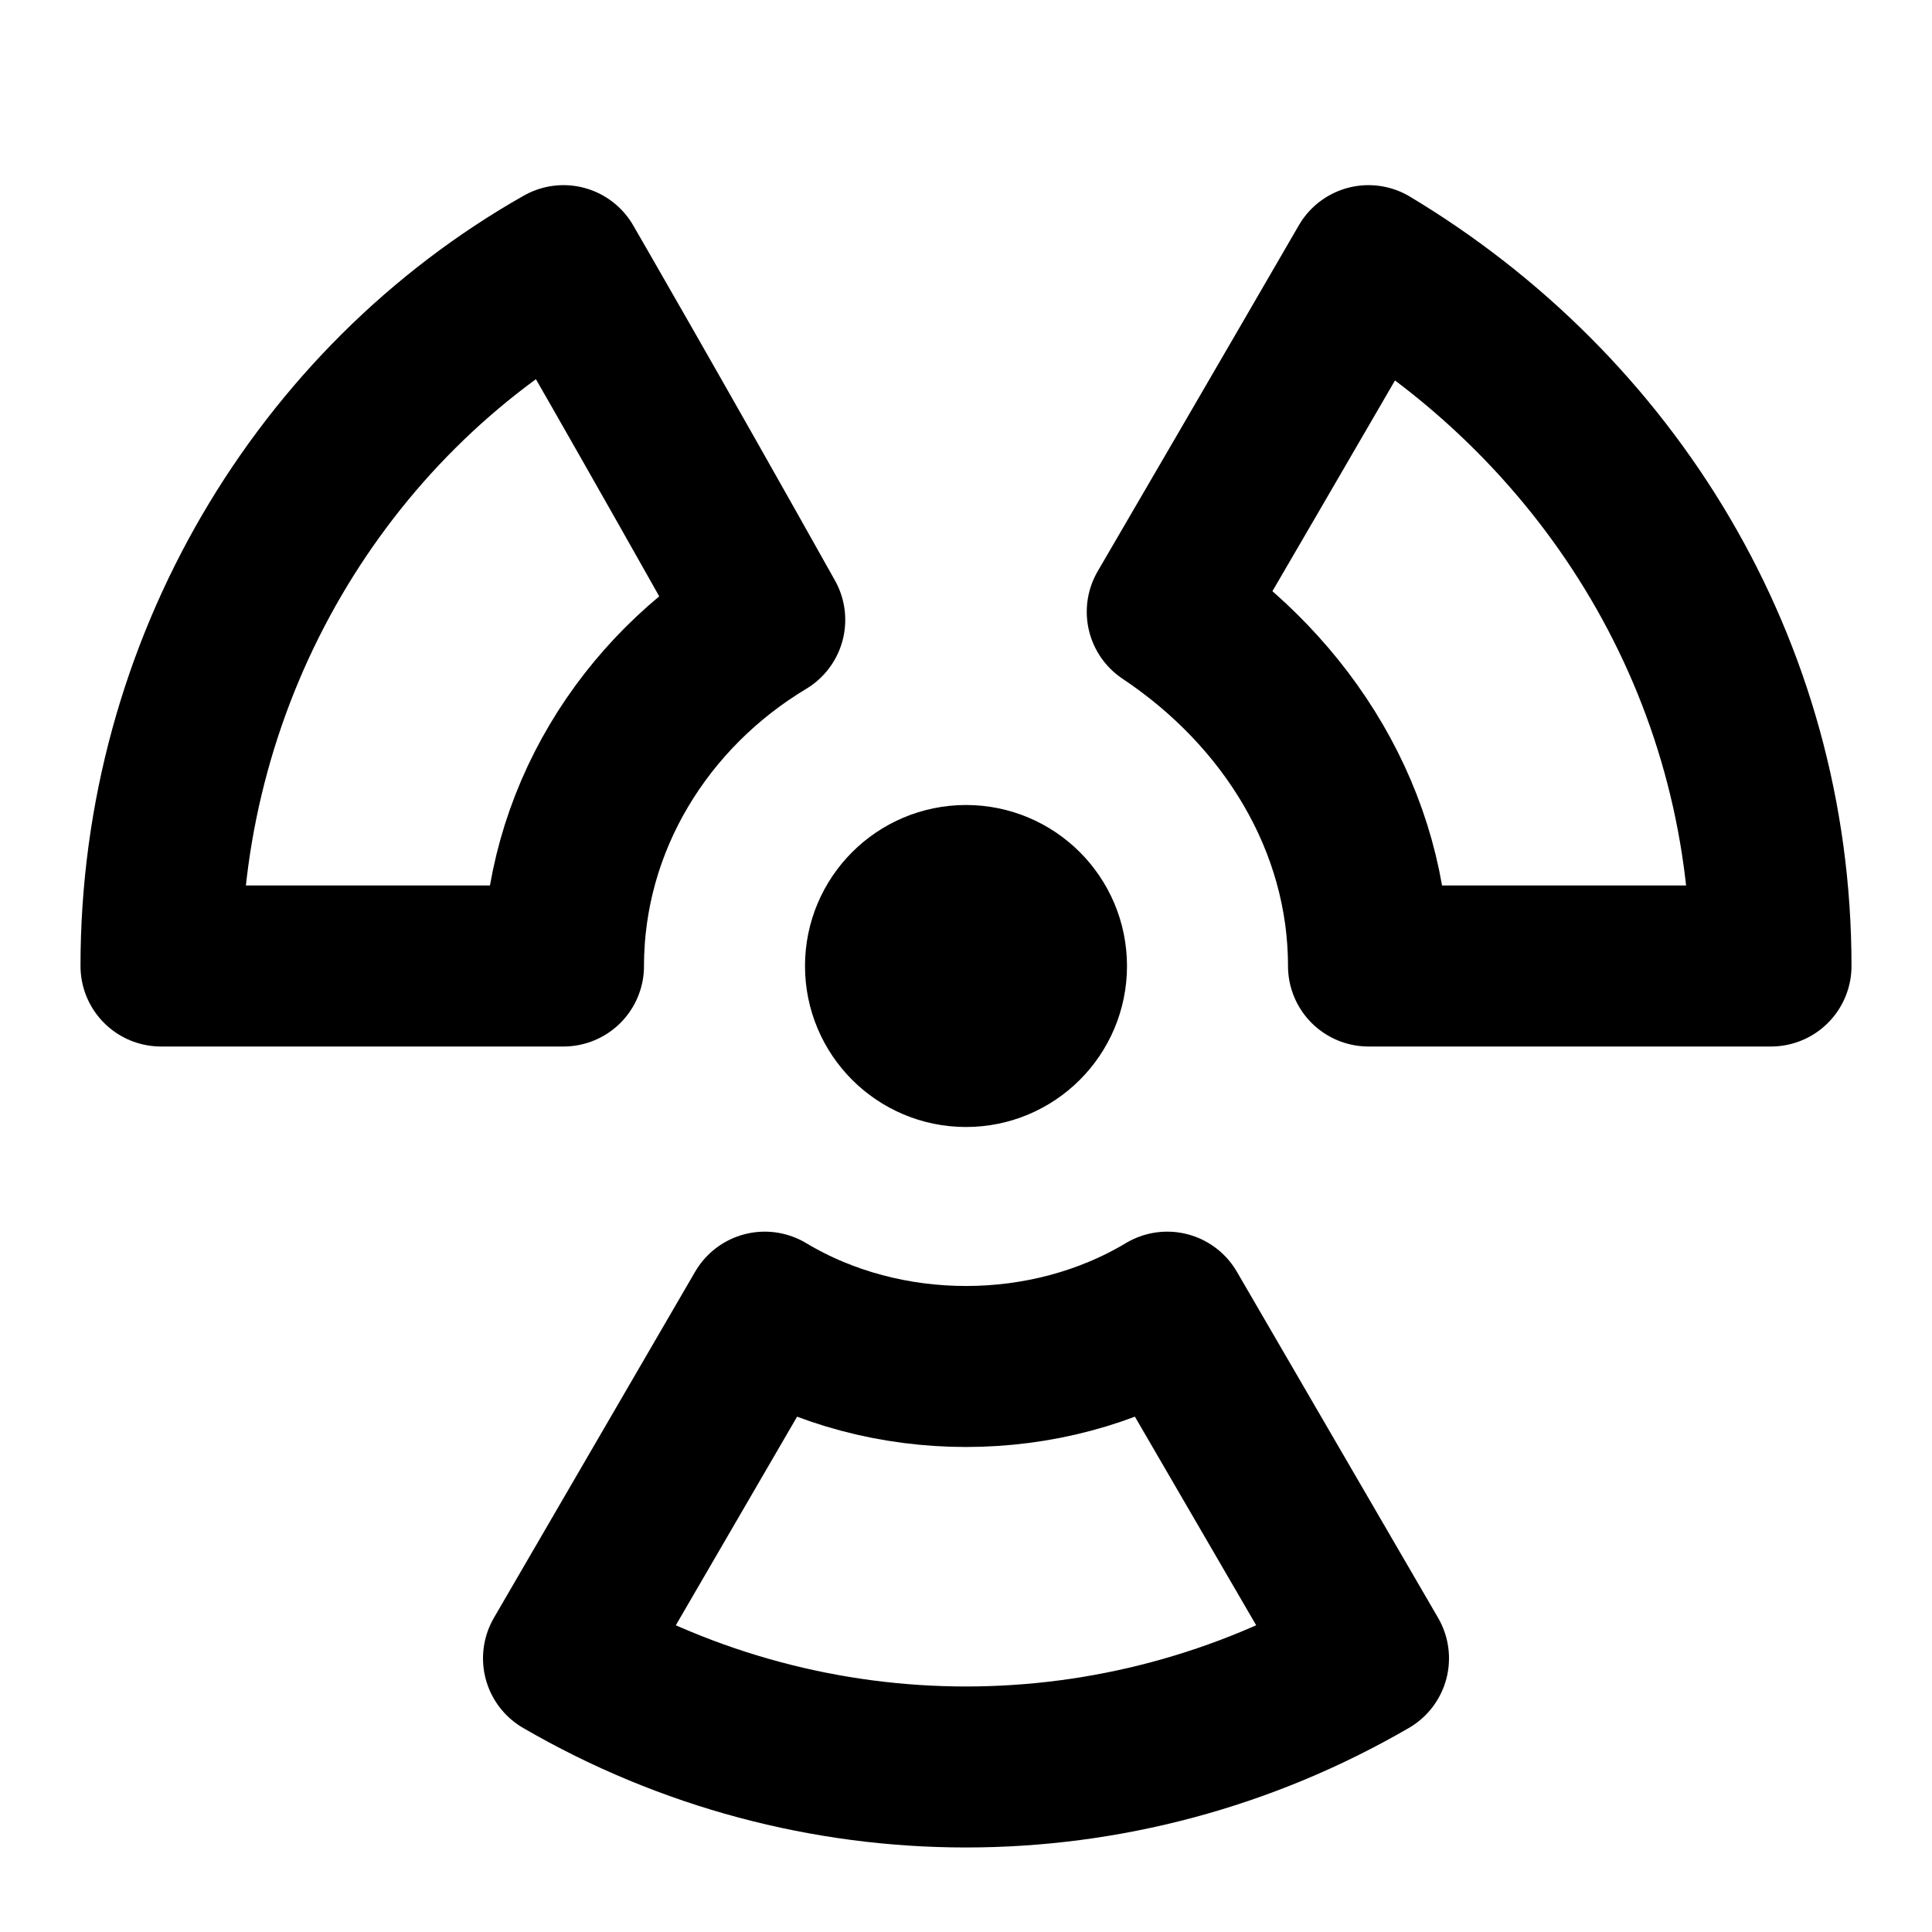
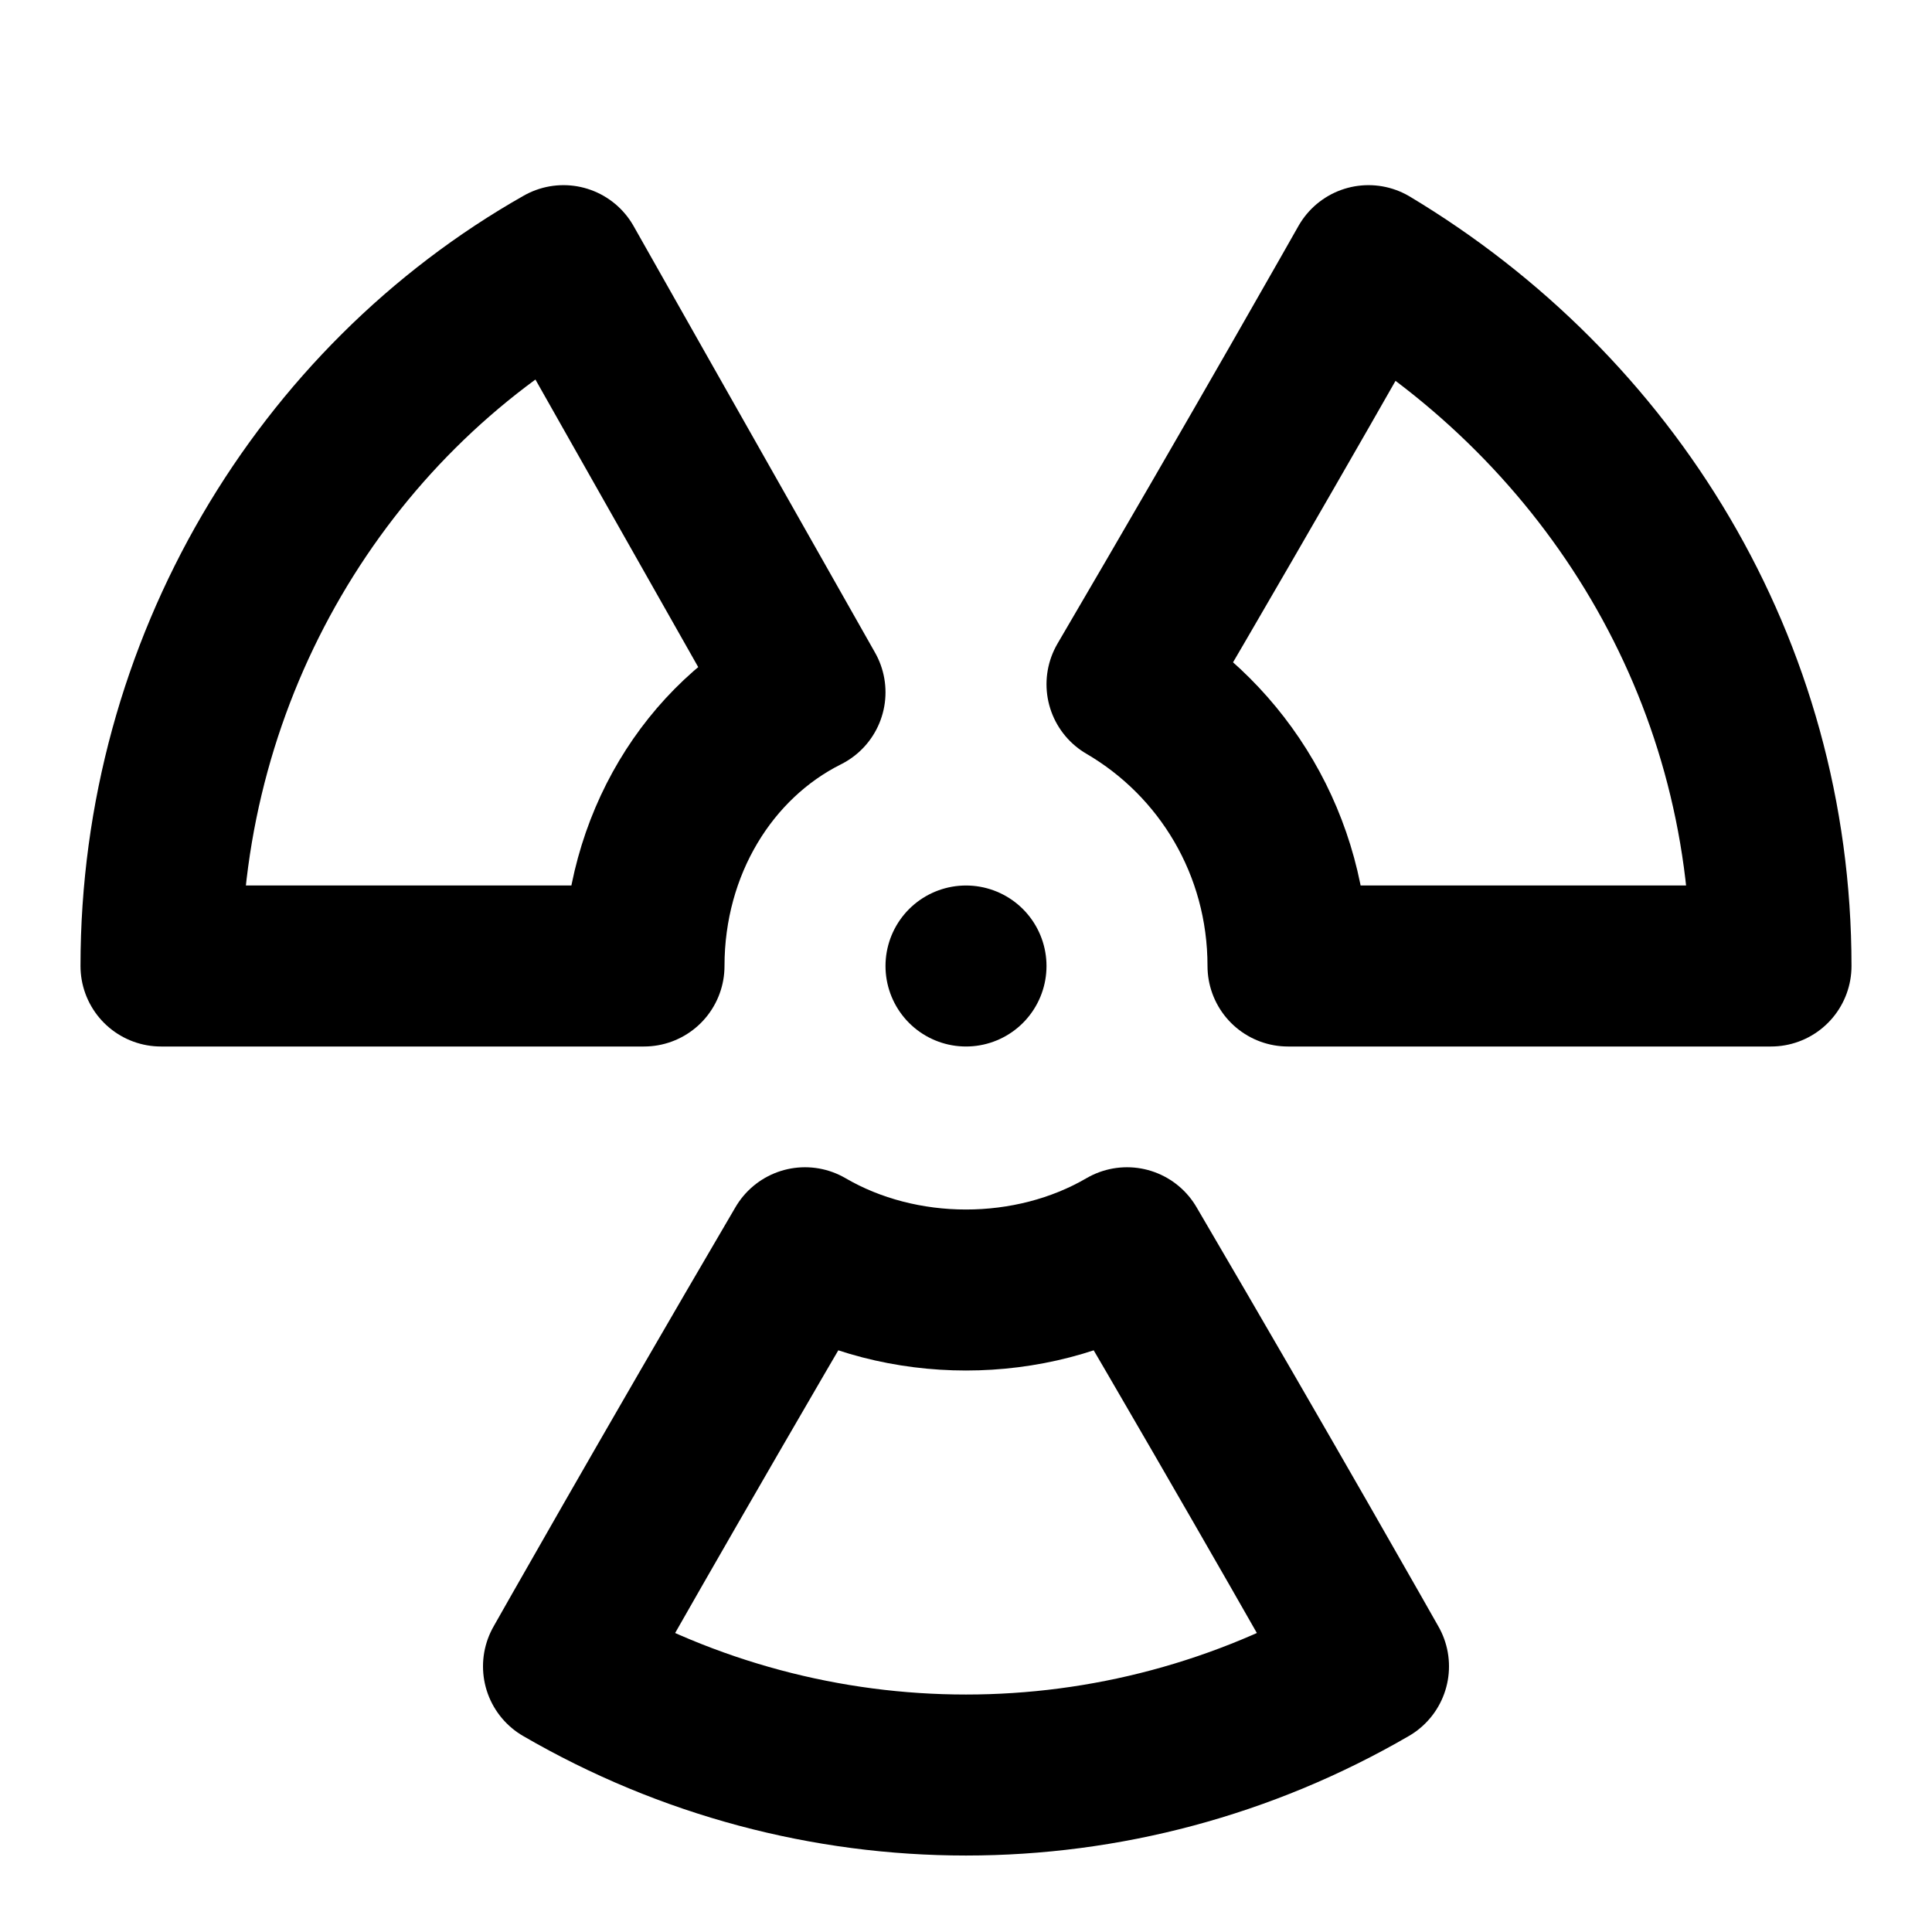
<svg xmlns="http://www.w3.org/2000/svg" width="24" height="24" viewBox="0 0 24 24" fill="none" stroke="currentColor" stroke-width="2" stroke-linecap="round" stroke-linejoin="round">
-   <circle cx="12" cy="12" r="1" />
-   <path d="M7 12c0-1.8 1-3.4 2.5-4.3C8.1 5.2 7 3.3 7 3.3 4 5 2 8.3 2 12h5z" />
-   <path d="M17 12h5c0-3.7-2-6.9-5-8.7 0 0-1.1 1.9-2.5 4.3C16 8.6 17 10.2 17 12z" />
-   <path d="M9.5 16.3 7 20.6c3.1 1.8 6.9 1.8 10 0l-2.5-4.3c-1.5.9-3.5.9-5 0z" />
+   <path d="M12 12h0" />
+   <path d="M10 8.6c-1.7-3-3-5.3-3-5.3C4 5 2 8.3 2 12h6c0-1.5.8-2.8 2-3.4z" />
+   <path d="M16 12h6c0-3.7-2-6.9-5-8.7 0 0-1.3 2.3-3 5.2 1.2.7 2 2 2 3.5z" />
+   <path d="M10 15.5c-1.7 2.9-3 5.2-3 5.2 3.1 1.8 6.9 1.8 10 0 0 0-1.3-2.3-3-5.2-1.2.7-2.8.7-4 0z" />
</svg>
